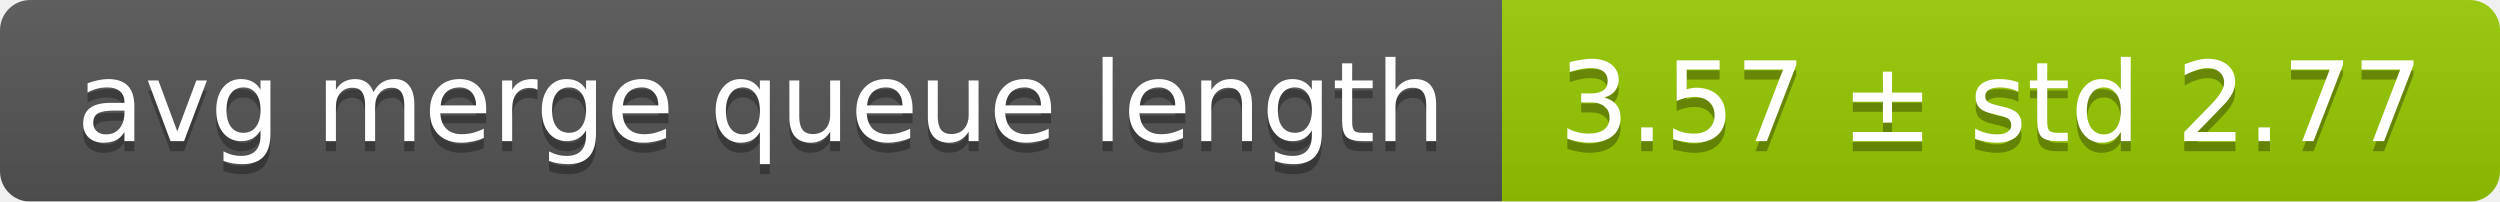
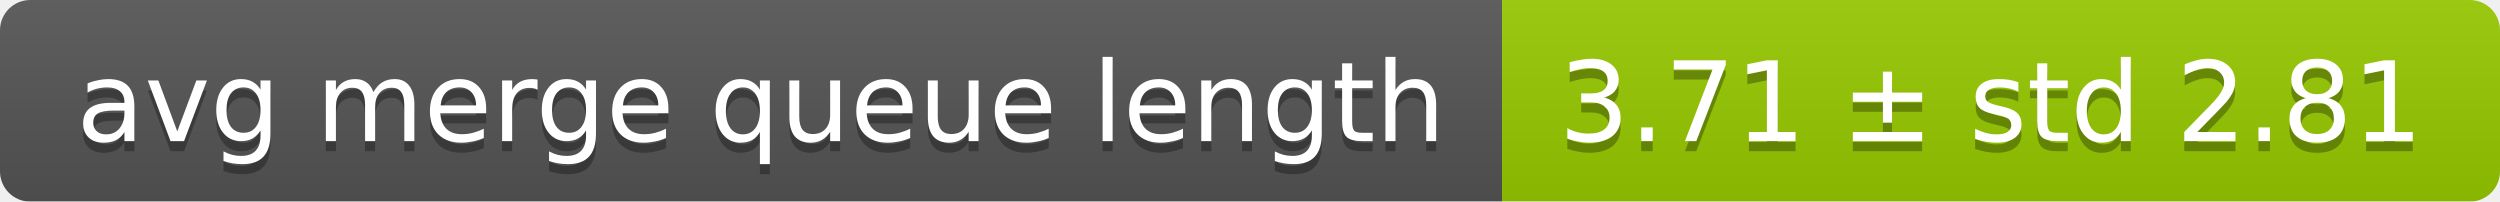
<svg xmlns="http://www.w3.org/2000/svg" width="248" height="20">
  <linearGradient id="smooth" x2="0" y2="100%">
    <stop offset="0" stop-color="#bbb" stop-opacity=".1" />
    <stop offset="1" stop-opacity=".1" />
  </linearGradient>
  <mask id="round">
    <rect width="248" height="20" rx="3" fill="#fff" />
  </mask>
  <g mask="url(#round)">
    <rect width="149" height="20" fill="#555" />
    <rect x="149" width="99" height="20" fill="#97ca00" />
    <rect width="248" height="20" fill="url(#smooth)" />
  </g>
  <g fill="#fff" text-anchor="middle" font-family="DejaVu Sans,Verdana,Geneva,sans-serif" font-size="11">
    <text x="75.5" y="15" fill="#010101" fill-opacity=".3">avg merge queue length</text>
    <text x="75.5" y="14">avg merge queue length</text>
-     <text x="197.5" y="15" fill="#010101" fill-opacity=".3">3.57 ± std 2.77</text>
-     <text x="197.5" y="14">3.57 ± std 2.77</text>
+     <text x="197.5" y="15" fill="#010101" fill-opacity=".3">3.71 ± std 2.81</text>
+     <text x="197.5" y="14">3.71 ± std 2.81</text>
  </g>
</svg>
